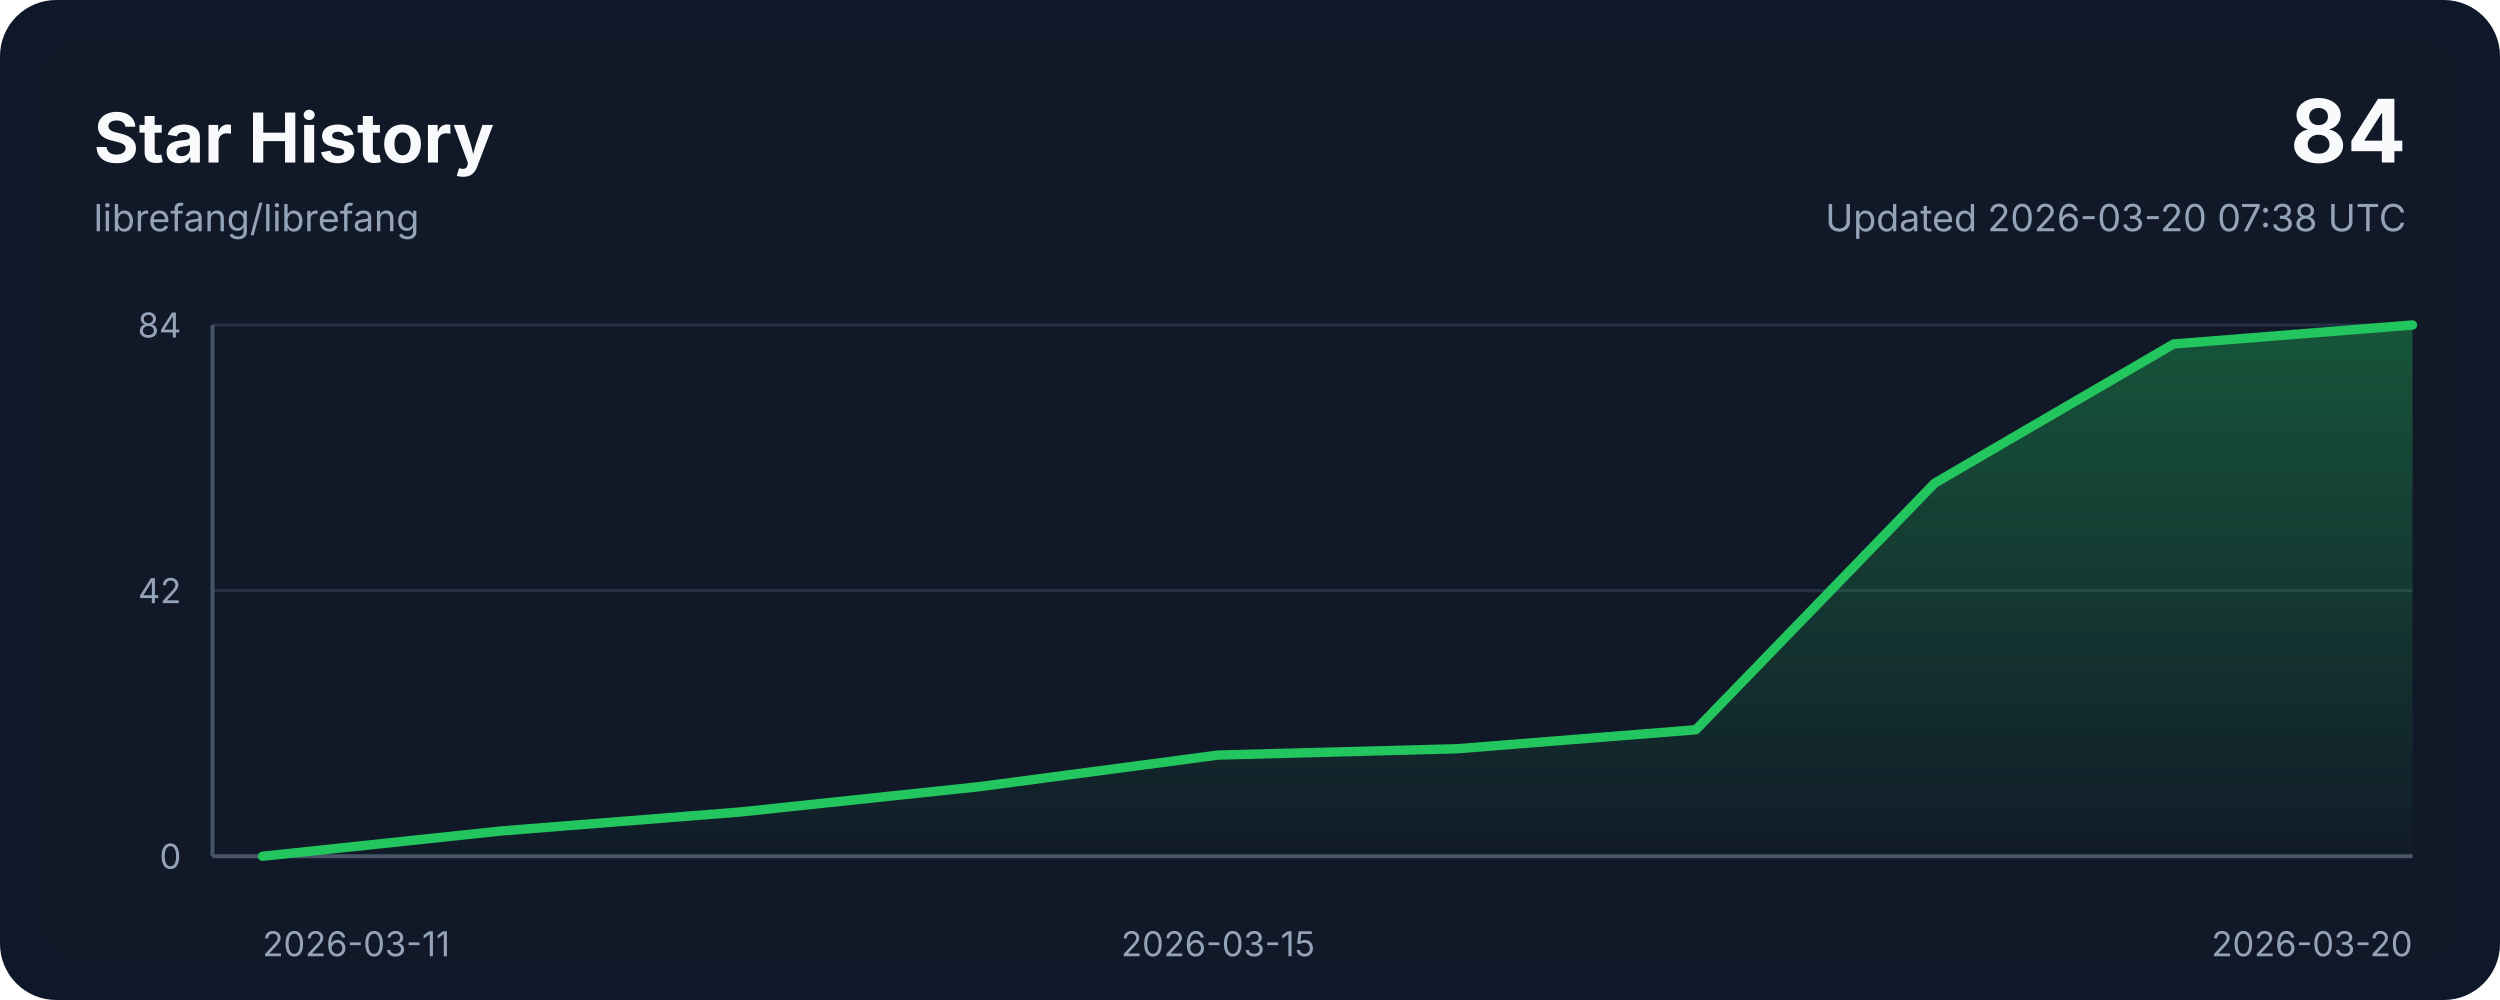
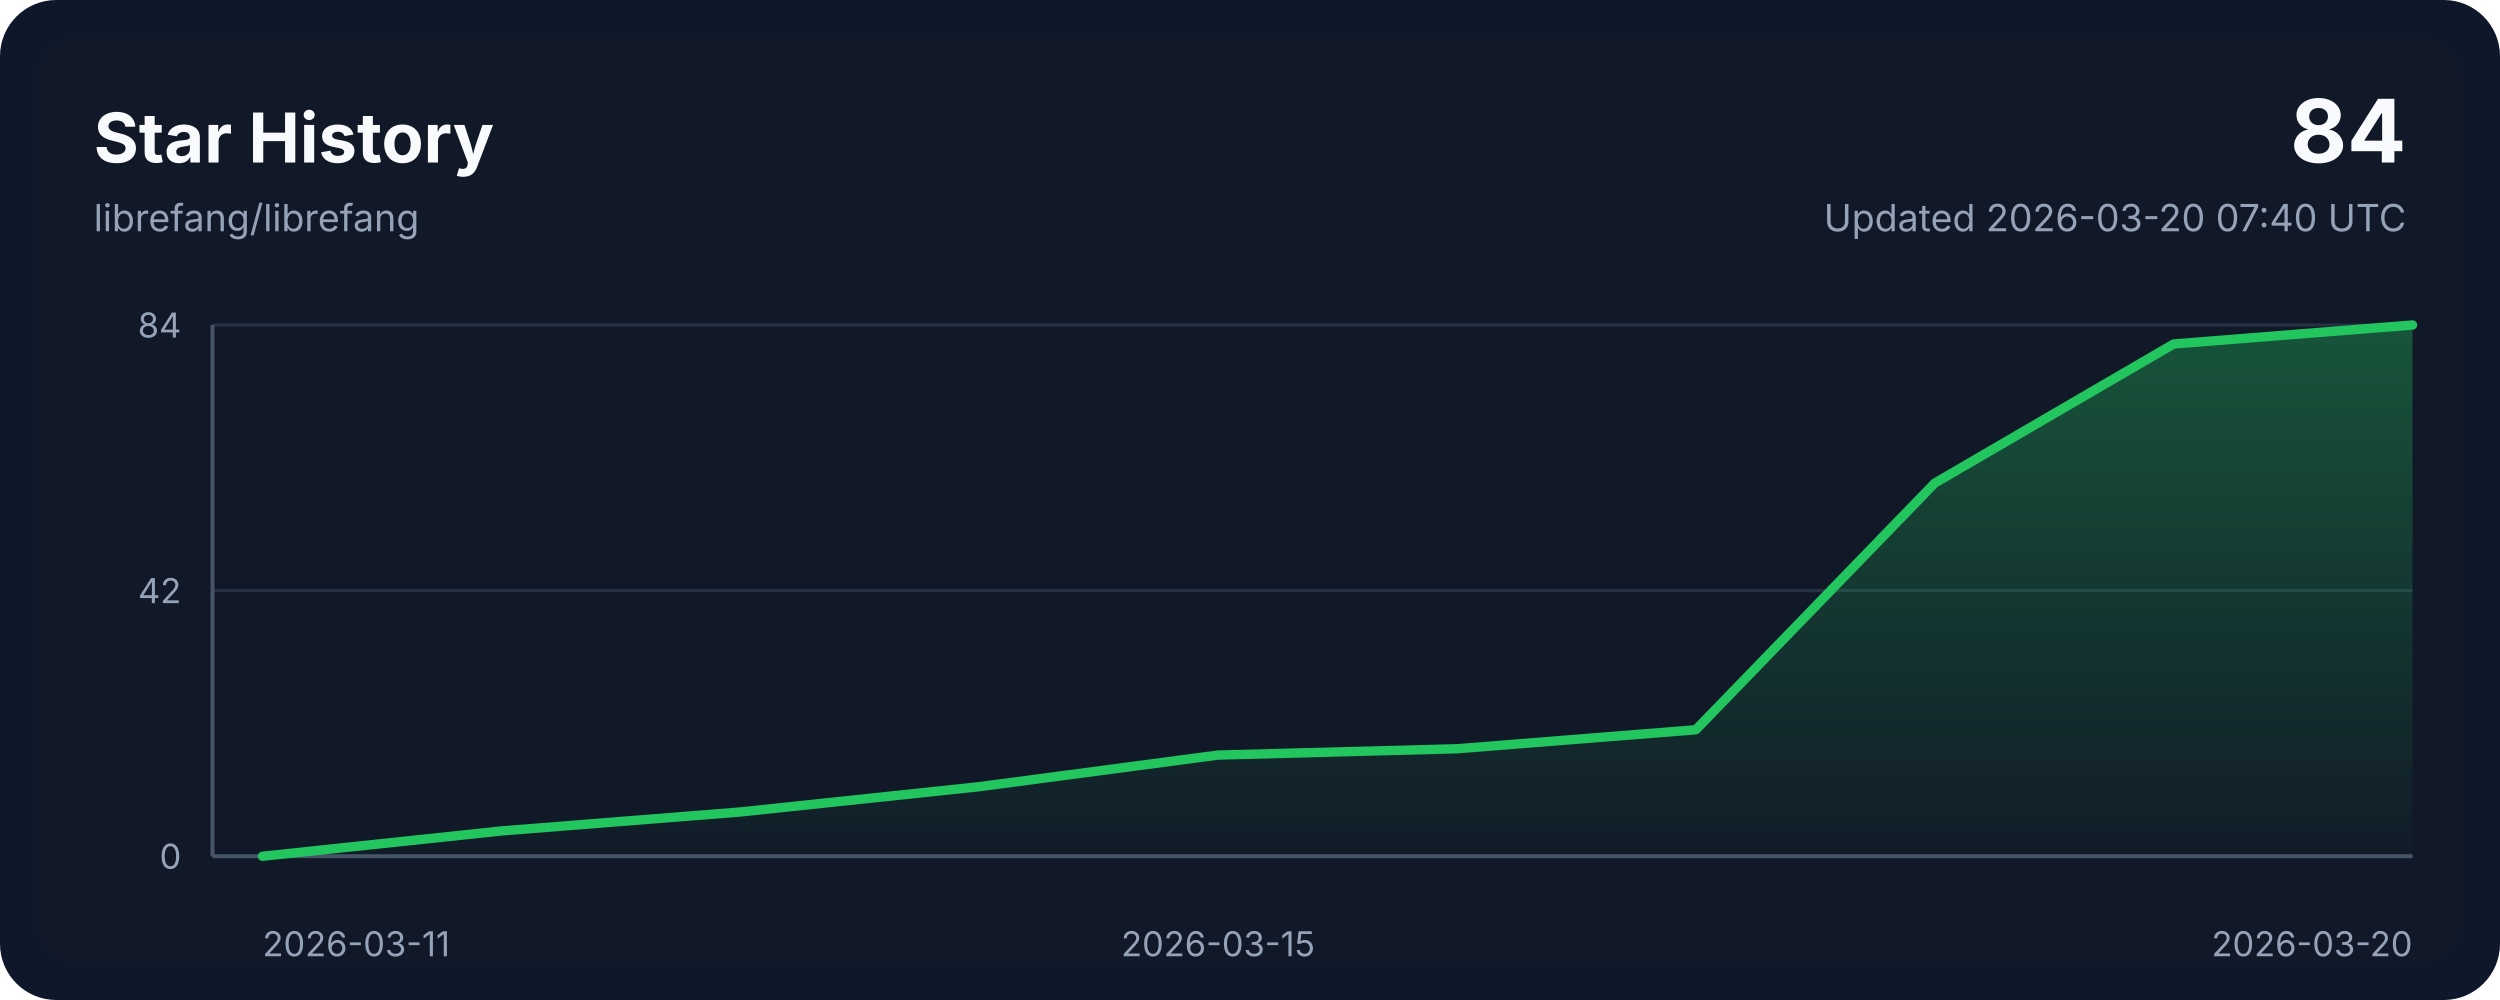
<svg xmlns="http://www.w3.org/2000/svg" width="800" height="320" viewBox="0 0 800 320" role="img" aria-labelledby="title desc">
  <style>
    .bg { fill: #0f172a; }
    .panel { fill: #111827; }
    .grid { stroke: #243244; stroke-width: 1; }
    .axis { stroke: #475569; stroke-width: 1.25; }
    .line { fill: none; stroke: #22c55e; stroke-width: 3; stroke-linecap: round; stroke-linejoin: round; }
    .area { fill: url(#areaGradient); }
    .title { font: 700 22px ui-sans-serif, system-ui, -apple-system, sans-serif; fill: #f8fafc; }
    .subtitle { font: 400 12px ui-sans-serif, system-ui, -apple-system, sans-serif; fill: #94a3b8; }
    .axis-label { font: 400 11px ui-sans-serif, system-ui, -apple-system, sans-serif; fill: #94a3b8; }
    .value { font: 700 28px ui-sans-serif, system-ui, -apple-system, sans-serif; fill: #f8fafc; }
  </style>
  <defs>
    <linearGradient id="areaGradient" x1="0" x2="0" y1="0" y2="1">
      <stop offset="0%" stop-color="#22c55e" stop-opacity="0.35" />
      <stop offset="100%" stop-color="#22c55e" stop-opacity="0.02" />
    </linearGradient>
  </defs>
  <rect width="800" height="320" rx="18" class="bg" />
  <rect x="12" y="12" width="776" height="296" rx="14" class="panel" />
  <text x="30" y="52" class="title">Star History</text>
  <text x="30" y="74" class="subtitle">librefang/librefang</text>
  <text x="770" y="52" class="value" text-anchor="end">84</text>
-   <text x="770" y="74" class="subtitle" text-anchor="end">Updated 2026-03-20 07:38 UTC</text>
+   <text x="770" y="74" class="subtitle" text-anchor="end">Updated 2026-03-20 07:40 UTC</text>
  <line x1="68" y1="274.00" x2="772" y2="274.00" class="grid" />
  <line x1="68" y1="189.00" x2="772" y2="189.00" class="grid" />
  <line x1="68" y1="104.00" x2="772" y2="104.00" class="grid" />
  <line x1="68" y1="274" x2="772" y2="274" class="axis" />
  <line x1="68" y1="104" x2="68" y2="274" class="axis" />
  <path d="M 84,274 L 84.00,274.00 L 160.44,265.90 L 236.89,259.83 L 313.33,251.74 L 389.78,241.62 L 466.22,239.60 L 542.67,233.52 L 619.11,154.60 L 695.56,110.07 L 772.00,104.00 L 772,274 Z" class="area" />
  <polyline points="84.00,274.00 160.44,265.90 236.89,259.83 313.33,251.74 389.78,241.62 466.22,239.60 542.67,233.52 619.11,154.60 695.56,110.07 772.00,104.00" class="line" />
  <text x="84.00" y="306" class="axis-label" text-anchor="start">2026-03-11</text>
  <text x="389.78" y="306" class="axis-label" text-anchor="middle">2026-03-15</text>
  <text x="772.00" y="306" class="axis-label" text-anchor="end">2026-03-20</text>
  <text x="58" y="278.00" class="axis-label" text-anchor="end">0</text>
  <text x="58" y="193.00" class="axis-label" text-anchor="end">42</text>
  <text x="58" y="108.00" class="axis-label" text-anchor="end">84</text>
</svg>
